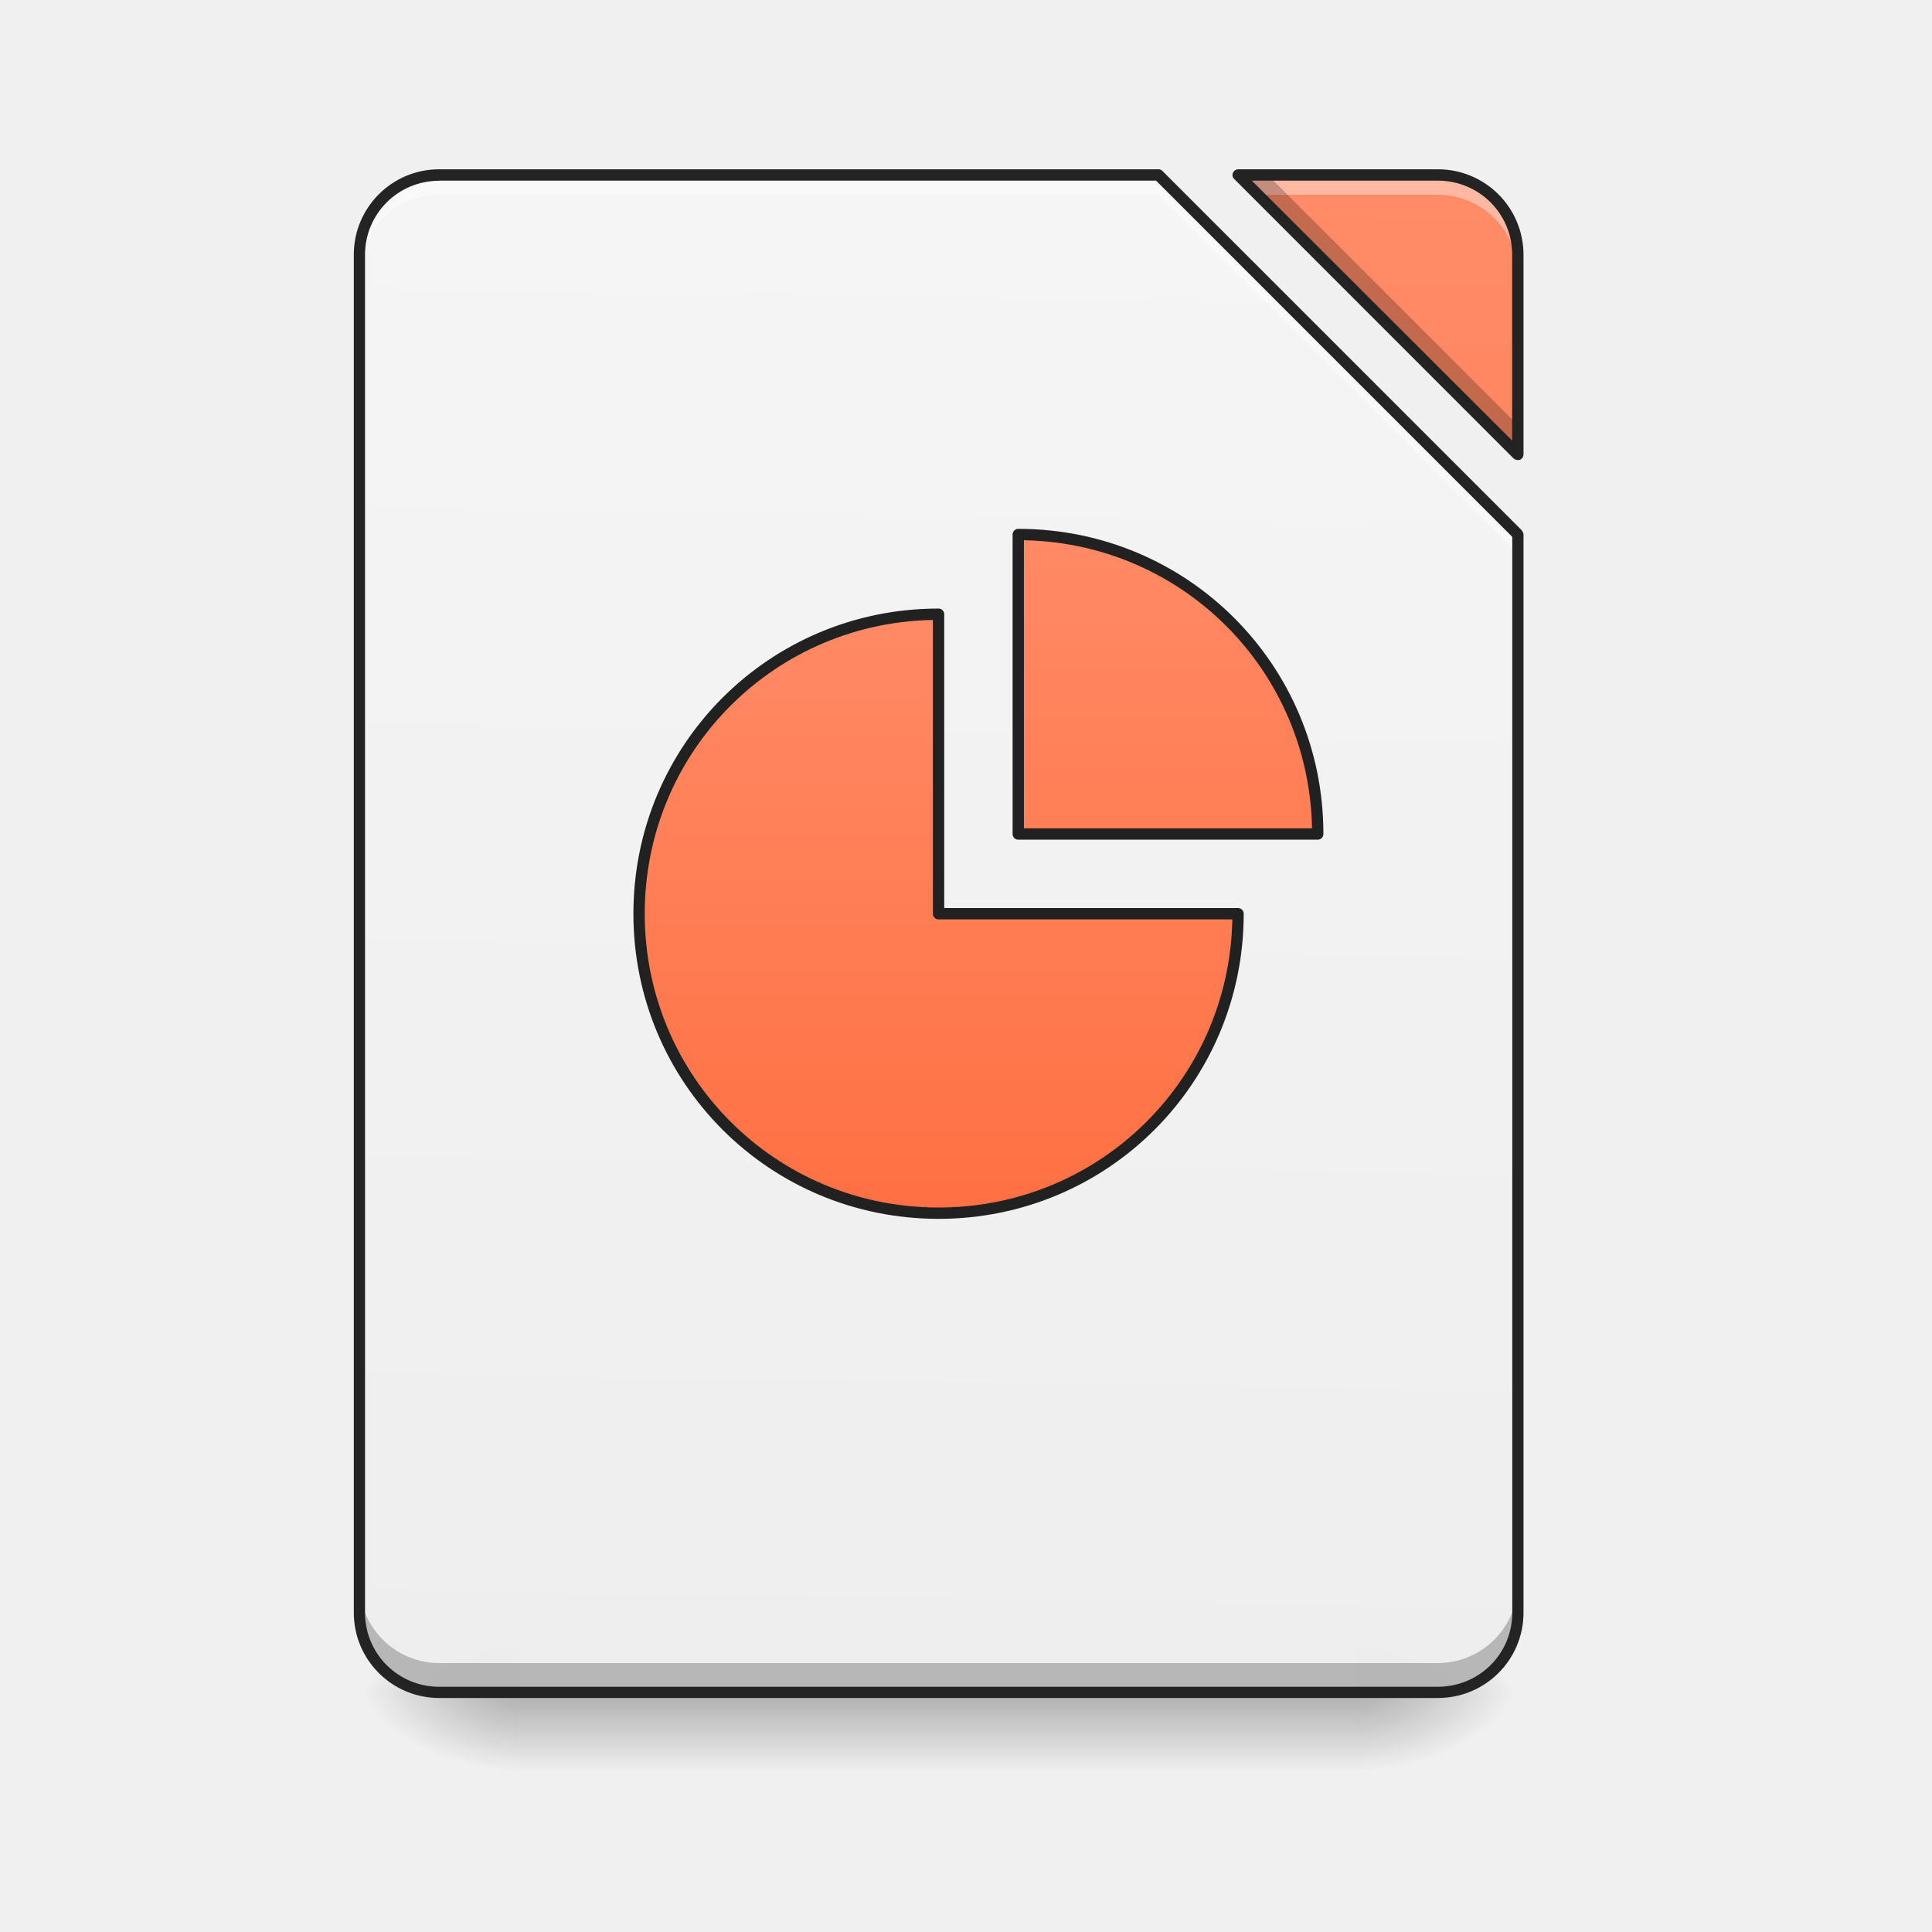
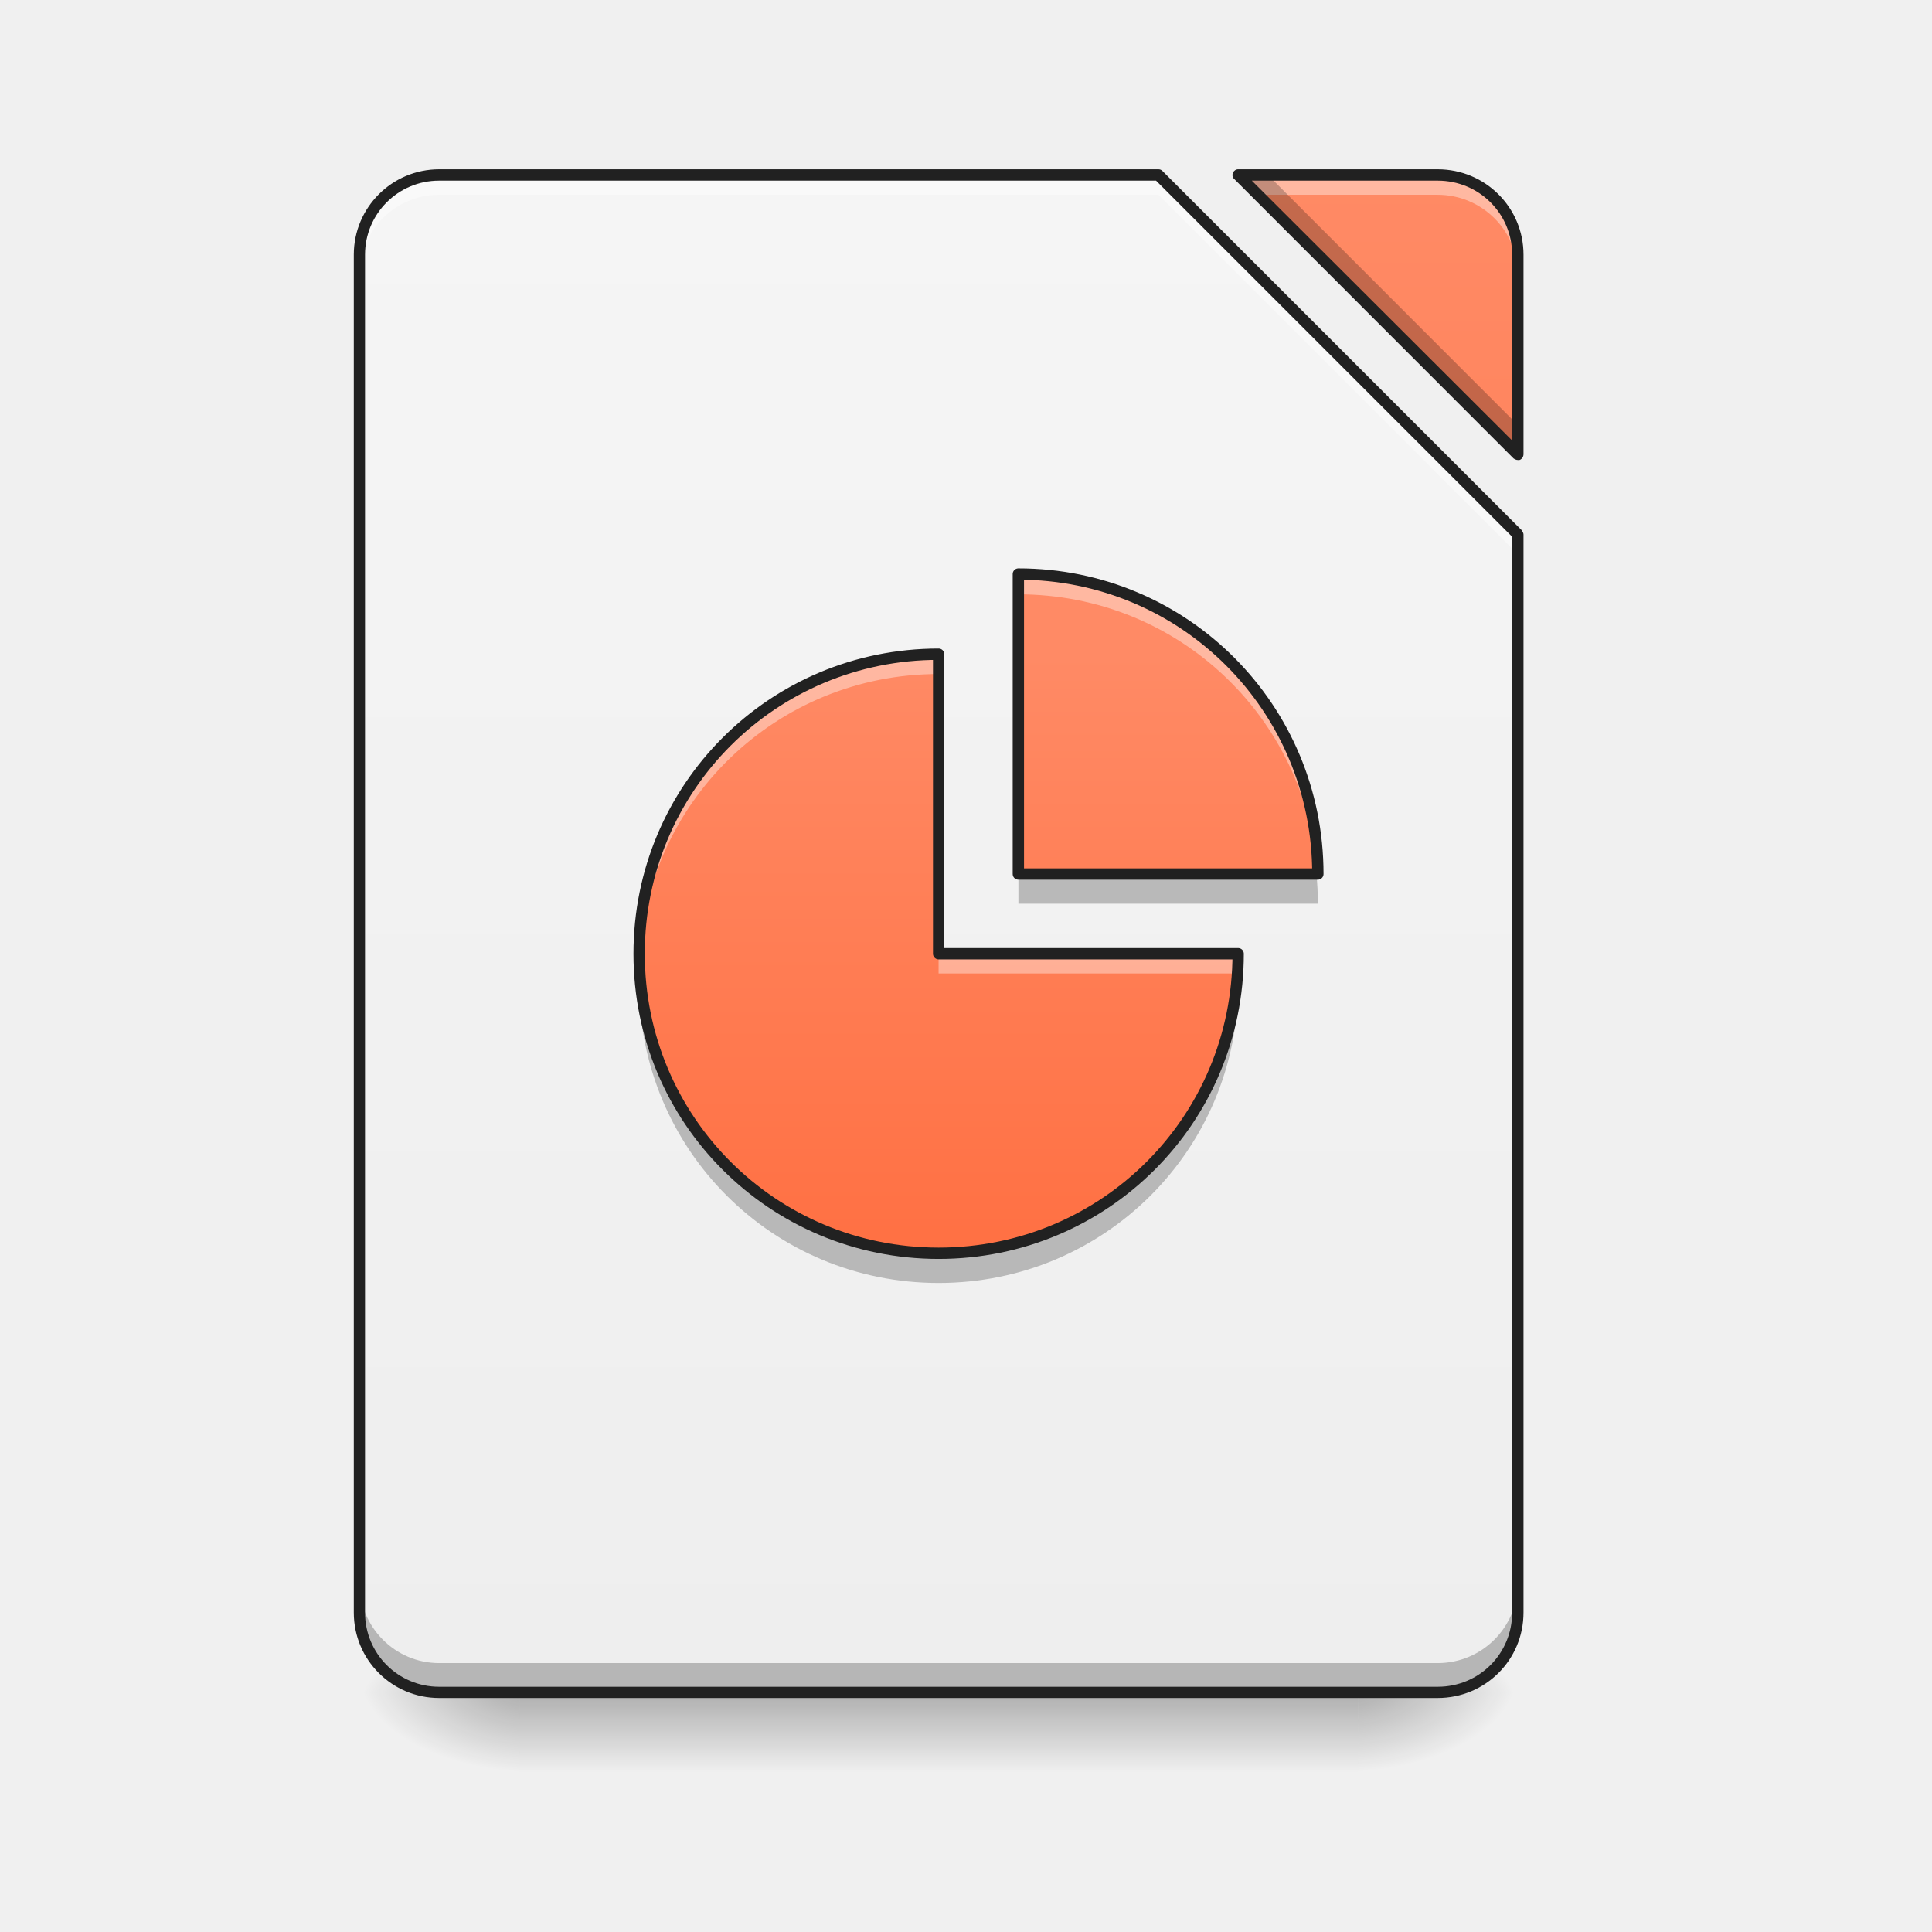
- <svg xmlns="http://www.w3.org/2000/svg" xmlns:xlink="http://www.w3.org/1999/xlink" width="16pt" height="16pt" viewBox="0 0 16 16">
+ <svg xmlns="http://www.w3.org/2000/svg" width="16px" height="16px" viewBox="0 0 16 16" version="1.1">
  <defs>
-     <linearGradient id="i" gradientUnits="userSpaceOnUse" x1="254" y1="233.5" x2="254" y2="254.667" gradientTransform="matrix(.03125 0 0 .03125 0 6.72)">
-       <stop offset="0" stop-opacity=".275" />
-       <stop offset="1" stop-opacity="0" />
+     <linearGradient id="linear0" gradientUnits="userSpaceOnUse" x1="254" y1="233.5" x2="254" y2="254.667" gradientTransform="matrix(0.031253,0,0,0.031253,-0.00000190753,6.719393)">
+       <stop offset="0" style="stop-color:rgb(0%,0%,0%);stop-opacity:0.275;" />
+       <stop offset="1" style="stop-color:rgb(0%,0%,0%);stop-opacity:0;" />
    </linearGradient>
-     <radialGradient id="j" gradientUnits="userSpaceOnUse" cx="450.909" cy="189.579" fx="450.909" fy="189.579" r="21.167" gradientTransform="matrix(0 -.03907 -.07032 0 24.412 31.798)">
-       <stop offset="0" stop-opacity=".314" />
-       <stop offset=".222" stop-opacity=".275" />
-       <stop offset="1" stop-opacity="0" />
+     <radialGradient id="radial0" gradientUnits="userSpaceOnUse" cx="450.909" cy="189.579" fx="450.909" fy="189.579" r="21.167" gradientTransform="matrix(0.0000000870852,-0.0390662,-0.0703192,-0.0000000507693,24.41152,31.79767)">
+       <stop offset="0" style="stop-color:rgb(0%,0%,0%);stop-opacity:0.314;" />
+       <stop offset="0.222" style="stop-color:rgb(0%,0%,0%);stop-opacity:0.275;" />
+       <stop offset="1" style="stop-color:rgb(0%,0%,0%);stop-opacity:0;" />
    </radialGradient>
-     <radialGradient id="k" gradientUnits="userSpaceOnUse" cx="450.909" cy="189.579" fx="450.909" fy="189.579" r="21.167" gradientTransform="matrix(0 .03907 .07032 0 -8.866 -3.764)">
-       <stop offset="0" stop-opacity=".314" />
-       <stop offset=".222" stop-opacity=".275" />
-       <stop offset="1" stop-opacity="0" />
+     <radialGradient id="radial1" gradientUnits="userSpaceOnUse" cx="450.909" cy="189.579" fx="450.909" fy="189.579" r="21.167" gradientTransform="matrix(-0.0000000870852,0.0390662,0.0703192,0.0000000507693,-8.865766,-3.763739)">
+       <stop offset="0" style="stop-color:rgb(0%,0%,0%);stop-opacity:0.314;" />
+       <stop offset="0.222" style="stop-color:rgb(0%,0%,0%);stop-opacity:0.275;" />
+       <stop offset="1" style="stop-color:rgb(0%,0%,0%);stop-opacity:0;" />
    </radialGradient>
-     <radialGradient id="l" gradientUnits="userSpaceOnUse" cx="450.909" cy="189.579" fx="450.909" fy="189.579" r="21.167" gradientTransform="matrix(0 -.03907 .07032 0 -8.866 31.798)">
-       <stop offset="0" stop-opacity=".314" />
-       <stop offset=".222" stop-opacity=".275" />
-       <stop offset="1" stop-opacity="0" />
+     <radialGradient id="radial2" gradientUnits="userSpaceOnUse" cx="450.909" cy="189.579" fx="450.909" fy="189.579" r="21.167" gradientTransform="matrix(-0.0000000870852,-0.0390662,0.0703192,-0.0000000507693,-8.865766,31.79767)">
+       <stop offset="0" style="stop-color:rgb(0%,0%,0%);stop-opacity:0.314;" />
+       <stop offset="0.222" style="stop-color:rgb(0%,0%,0%);stop-opacity:0.275;" />
+       <stop offset="1" style="stop-color:rgb(0%,0%,0%);stop-opacity:0;" />
    </radialGradient>
-     <radialGradient id="m" gradientUnits="userSpaceOnUse" cx="450.909" cy="189.579" fx="450.909" fy="189.579" r="21.167" gradientTransform="matrix(0 .03907 -.07032 0 24.412 -3.764)">
-       <stop offset="0" stop-opacity=".314" />
-       <stop offset=".222" stop-opacity=".275" />
-       <stop offset="1" stop-opacity="0" />
+     <radialGradient id="radial3" gradientUnits="userSpaceOnUse" cx="450.909" cy="189.579" fx="450.909" fy="189.579" r="21.167" gradientTransform="matrix(0.0000000870852,0.0390662,-0.0703192,0.0000000507693,24.41152,-3.76374)">
+       <stop offset="0" style="stop-color:rgb(0%,0%,0%);stop-opacity:0.314;" />
+       <stop offset="0.222" style="stop-color:rgb(0%,0%,0%);stop-opacity:0.275;" />
+       <stop offset="1" style="stop-color:rgb(0%,0%,0%);stop-opacity:0;" />
    </radialGradient>
-     <filter id="a" filterUnits="objectBoundingBox" x="0%" y="0%" width="100%" height="100%">
-       <feColorMatrix in="SourceGraphic" values="0 0 0 0 1 0 0 0 0 1 0 0 0 0 1 0 0 0 1 0" />
-     </filter>
-     <mask id="o">
-       <path fill-opacity=".988" d="M0 0h16v16H0z" filter="url(#a)" />
-     </mask>
-     <linearGradient id="c" gradientUnits="userSpaceOnUse" x1="940" y1="1695.118" x2="940" y2="175.118" gradientTransform="rotate(.882) scale(.00827)">
-       <stop offset="0" stop-color="#eee" />
-       <stop offset="1" stop-color="#f5f5f5" />
+     <linearGradient id="linear1" gradientUnits="userSpaceOnUse" x1="940" y1="1695.118" x2="940" y2="175.118" gradientTransform="matrix(0.00826902,0,0,0.00826902,0,0)">
+       <stop offset="0" style="stop-color:rgb(93.333%,93.333%,93.333%);stop-opacity:1;" />
+       <stop offset="1" style="stop-color:rgb(96.078%,96.078%,96.078%);stop-opacity:1;" />
    </linearGradient>
-     <clipPath id="b">
-       <path d="M0 0h16v16H0z" />
-     </clipPath>
-     <g id="n" clip-path="url(#b)">
-       <path d="M3.637 1.45a.66.66 0 0 0-.66.66v11.245c0 .368.296.66.66.66h8.27a.66.66 0 0 0 .663-.66v-8.93L9.594 1.45zm6.617 0l2.316 2.312V2.109a.66.66 0 0 0-.664-.66zm0 0" fill="url(#c)" />
-     </g>
-     <mask id="q">
-       <path fill-opacity=".988" d="M0 0h16v16H0z" filter="url(#a)" />
-     </mask>
-     <linearGradient id="e" gradientUnits="userSpaceOnUse" x1="940" y1="1695.118" x2="940" y2="175.118" gradientTransform="rotate(.882) scale(.00827)">
-       <stop offset="0" stop-color="#ff7043" />
-       <stop offset="1" stop-color="#ff8a65" />
+     <linearGradient id="linear2" gradientUnits="userSpaceOnUse" x1="940" y1="1695.118" x2="940" y2="175.118" gradientTransform="matrix(0.00826902,0,0,0.00826902,0,0)">
+       <stop offset="0" style="stop-color:rgb(100%,43.922%,26.275%);stop-opacity:1;" />
+       <stop offset="1" style="stop-color:rgb(100%,54.118%,39.608%);stop-opacity:1;" />
    </linearGradient>
-     <clipPath id="d">
-       <path d="M0 0h16v16H0z" />
-     </clipPath>
-     <g id="p" clip-path="url(#d)">
-       <path d="M10.254 1.45l2.316 2.312V2.109a.66.66 0 0 0-.664-.66zm0 0" fill="url(#e)" />
-     </g>
-     <mask id="s">
-       <path fill-opacity=".988" d="M0 0h16v16H0z" filter="url(#a)" />
-     </mask>
-     <clipPath id="f">
-       <path d="M0 0h16v16H0z" />
-     </clipPath>
-     <g id="r" clip-path="url(#f)">
-       <path d="M3.637 1.45a.66.66 0 0 0-.66.66v.163c0-.363.296-.66.66-.66h5.957L12.57 4.59v-.164L9.594 1.449zm6.617 0l.164.163h1.488c.367 0 .664.297.664.66V2.11a.66.66 0 0 0-.664-.66zm0 0" fill="#fff" fill-opacity=".392" />
-     </g>
-     <mask id="u">
-       <path fill-opacity=".988" d="M0 0h16v16H0z" filter="url(#a)" />
-     </mask>
-     <clipPath id="g">
-       <path d="M0 0h16v16H0z" />
-     </clipPath>
-     <g id="t" clip-path="url(#g)">
-       <path d="M10.254 1.45l2.316 2.312V3.52L10.5 1.45zM2.977 13.11v.245c0 .368.296.66.66.66h8.27a.66.66 0 0 0 .663-.66v-.246a.664.664 0 0 1-.664.664h-8.27a.663.663 0 0 1-.66-.664zm0 0" fill-opacity=".235" />
-     </g>
-     <mask id="w">
-       <path fill-opacity=".988" d="M0 0h16v16H0z" filter="url(#a)" />
-     </mask>
-     <clipPath id="h">
-       <path d="M0 0h16v16H0z" />
-     </clipPath>
-     <g id="v" clip-path="url(#h)">
-       <path d="M3.637 1.402a.707.707 0 0 0-.707.707v11.246c0 .391.316.707.707.707h8.27c.394 0 .71-.316.71-.707v-8.93c0-.01-.008-.023-.015-.034L9.625 1.414a.044.044 0 0 0-.031-.012zm6.617 0a.048.048 0 0 0-.043.028c-.008.02-.004.039.008.05l2.316 2.317a.062.062 0 0 0 .05.012.05.05 0 0 0 .032-.047V2.109a.708.708 0 0 0-.71-.707zm-6.617.094h5.937l2.95 2.95v8.91c0 .34-.274.613-.618.613h-8.27a.612.612 0 0 1-.613-.614V2.11c0-.34.274-.613.614-.613zm6.73 0h1.54c.343 0 .616.274.616.613v1.54zm0 0" fill="#212121" />
-     </g>
-     <linearGradient id="x" gradientUnits="userSpaceOnUse" x1="940" y1="1215.118" x2="940" y2="615.118" gradientTransform="matrix(.26458 0 0 .26458 0 -215)">
-       <stop offset="0" stop-color="#ff7043" />
-       <stop offset="1" stop-color="#ff8a65" />
-     </linearGradient>
-     <linearGradient id="y" gradientUnits="userSpaceOnUse" x1="296.333" y1="106.5" x2="296.333" y2="-62.833" gradientTransform="translate(10.583 -10.583)">
-       <stop offset="0" stop-color="#ff7043" />
-       <stop offset="1" stop-color="#ff8a65" />
+     <linearGradient id="linear3" gradientUnits="userSpaceOnUse" x1="940" y1="1215.118" x2="940" y2="615.118" gradientTransform="matrix(0.00826902,0,0,0.00826902,0.00000000785325,0.330776)">
+       <stop offset="0" style="stop-color:rgb(100%,43.922%,26.275%);stop-opacity:1;" />
+       <stop offset="1" style="stop-color:rgb(100%,54.118%,39.608%);stop-opacity:1;" />
    </linearGradient>
  </defs>
-   <path d="M4.3 14.016h6.946v.664H4.301zm0 0" fill="url(#i)" />
-   <path d="M11.246 14.016h1.324v-.66h-1.324zm0 0" fill="url(#j)" />
-   <path d="M4.3 14.016H2.978v.664H4.3zm0 0" fill="url(#k)" />
-   <path d="M4.3 14.016H2.978v-.66H4.3zm0 0" fill="url(#l)" />
-   <path d="M11.246 14.016h1.324v.664h-1.324zm0 0" fill="url(#m)" />
-   <use xlink:href="#n" mask="url(#o)" />
-   <use xlink:href="#p" mask="url(#q)" />
-   <use xlink:href="#r" mask="url(#s)" />
-   <use xlink:href="#t" mask="url(#u)" />
-   <use xlink:href="#v" mask="url(#w)" />
-   <path d="M248.726-52.266c-43.996 0-79.367 35.372-79.367 79.368 0 43.996 35.371 79.367 79.367 79.367s79.368-35.371 79.368-79.367h-79.368zm0 0" transform="matrix(.03125 0 0 .03125 0 6.72)" fill="url(#x)" stroke-width="3" stroke-linecap="round" stroke-linejoin="round" stroke="#212121" />
-   <path d="M269.85-73.389V5.98h79.367c0-43.996-35.372-79.368-79.368-79.368zm0 0" transform="matrix(.03125 0 0 .03125 0 6.72)" fill="url(#y)" stroke-width="3" stroke-linecap="round" stroke-linejoin="round" stroke="#212121" />
+   <g id="surface1">
+     <path style=" stroke:none;fill-rule:nonzero;fill:url(#linear0);" d="M 4.301 14.016 L 11.246 14.016 L 11.246 14.68 L 4.301 14.68 Z M 4.301 14.016 " />
+     <path style=" stroke:none;fill-rule:nonzero;fill:url(#radial0);" d="M 11.246 14.016 L 12.57 14.016 L 12.57 13.355 L 11.246 13.355 Z M 11.246 14.016 " />
+     <path style=" stroke:none;fill-rule:nonzero;fill:url(#radial1);" d="M 4.301 14.016 L 2.977 14.016 L 2.977 14.68 L 4.301 14.68 Z M 4.301 14.016 " />
+     <path style=" stroke:none;fill-rule:nonzero;fill:url(#radial2);" d="M 4.301 14.016 L 2.977 14.016 L 2.977 13.355 L 4.301 13.355 Z M 4.301 14.016 " />
+     <path style=" stroke:none;fill-rule:nonzero;fill:url(#radial3);" d="M 11.246 14.016 L 12.57 14.016 L 12.57 14.68 L 11.246 14.68 Z M 11.246 14.016 " />
+     <path style=" stroke:none;fill-rule:nonzero;fill:url(#linear1);" d="M 3.637 1.449 C 3.273 1.449 2.977 1.742 2.977 2.109 L 2.977 13.355 C 2.977 13.723 3.273 14.016 3.637 14.016 L 11.906 14.016 C 12.273 14.016 12.57 13.723 12.57 13.355 L 12.57 4.426 L 9.594 1.449 Z M 10.254 1.449 L 12.57 3.762 L 12.57 2.109 C 12.57 1.742 12.273 1.449 11.906 1.449 Z M 10.254 1.449 " />
+     <path style=" stroke:none;fill-rule:nonzero;fill:url(#linear2);" d="M 10.254 1.449 L 12.57 3.762 L 12.57 2.109 C 12.57 1.742 12.273 1.449 11.906 1.449 Z M 10.254 1.449 " />
+     <path style=" stroke:none;fill-rule:nonzero;fill:rgb(100%,100%,100%);fill-opacity:0.392;" d="M 3.637 1.449 C 3.273 1.449 2.977 1.742 2.977 2.109 L 2.977 2.273 C 2.977 1.91 3.273 1.613 3.637 1.613 L 9.594 1.613 L 12.57 4.59 L 12.57 4.426 L 9.594 1.449 Z M 10.254 1.449 L 10.418 1.613 L 11.906 1.613 C 12.273 1.613 12.57 1.91 12.57 2.273 L 12.57 2.109 C 12.57 1.742 12.273 1.449 11.906 1.449 Z M 10.254 1.449 " />
+     <path style=" stroke:none;fill-rule:nonzero;fill:rgb(0%,0%,0%);fill-opacity:0.235;" d="M 10.254 1.449 L 12.57 3.762 L 12.57 3.52 L 10.5 1.449 Z M 2.977 13.109 L 2.977 13.355 C 2.977 13.723 3.273 14.016 3.637 14.016 L 11.906 14.016 C 12.273 14.016 12.57 13.723 12.57 13.355 L 12.57 13.109 C 12.57 13.477 12.273 13.773 11.906 13.773 L 3.637 13.773 C 3.273 13.773 2.977 13.477 2.977 13.109 Z M 2.977 13.109 " />
+     <path style=" stroke:none;fill-rule:nonzero;fill:rgb(12.941%,12.941%,12.941%);fill-opacity:1;" d="M 3.637 1.402 C 3.246 1.402 2.93 1.719 2.93 2.109 L 2.93 13.355 C 2.93 13.746 3.246 14.062 3.637 14.062 L 11.906 14.062 C 12.301 14.062 12.617 13.746 12.617 13.355 L 12.617 4.426 C 12.617 4.414 12.609 4.402 12.602 4.391 L 9.625 1.414 C 9.617 1.406 9.605 1.402 9.594 1.402 Z M 10.254 1.402 C 10.234 1.402 10.219 1.414 10.211 1.43 C 10.203 1.449 10.207 1.469 10.219 1.48 L 12.535 3.797 C 12.551 3.809 12.57 3.812 12.586 3.809 C 12.605 3.801 12.617 3.781 12.617 3.762 L 12.617 2.109 C 12.617 1.719 12.301 1.402 11.906 1.402 Z M 3.637 1.496 L 9.574 1.496 L 12.523 4.445 L 12.523 13.355 C 12.523 13.695 12.25 13.969 11.906 13.969 L 3.637 13.969 C 3.297 13.969 3.023 13.695 3.023 13.355 L 3.023 2.109 C 3.023 1.77 3.297 1.496 3.637 1.496 Z M 10.367 1.496 L 11.906 1.496 C 12.25 1.496 12.523 1.77 12.523 2.109 L 12.523 3.648 Z M 10.367 1.496 " />
+     <path style=" stroke:none;fill-rule:nonzero;fill:url(#linear3);" d="M 8.434 4.754 L 8.434 7.238 L 10.914 7.238 C 10.914 5.863 9.809 4.754 8.434 4.754 Z M 7.773 5.418 C 6.398 5.418 5.293 6.523 5.293 7.898 C 5.293 9.273 6.398 10.379 7.773 10.379 C 9.148 10.379 10.254 9.273 10.254 7.898 L 7.773 7.898 Z M 7.773 5.418 " />
+     <path style=" stroke:none;fill-rule:nonzero;fill:rgb(100%,100%,100%);fill-opacity:0.392;" d="M 8.434 4.754 L 8.434 4.922 C 9.754 4.922 10.824 5.941 10.91 7.238 L 10.914 7.238 C 10.914 5.863 9.809 4.754 8.434 4.754 Z M 7.773 5.418 C 6.398 5.418 5.293 6.523 5.293 7.898 C 5.293 7.926 5.293 7.953 5.293 7.98 C 5.336 6.645 6.426 5.582 7.773 5.582 Z M 7.773 7.898 L 7.773 8.062 L 10.246 8.062 C 10.25 8.008 10.254 7.953 10.254 7.898 Z M 7.773 7.898 " />
+     <path style=" stroke:none;fill-rule:nonzero;fill:rgb(0%,0%,0%);fill-opacity:0.235;" d="M 8.434 7.238 L 8.434 7.484 L 10.914 7.484 C 10.914 7.402 10.91 7.316 10.902 7.238 Z M 5.297 8.023 C 5.293 8.062 5.293 8.105 5.293 8.145 C 5.293 9.52 6.398 10.625 7.773 10.625 C 9.148 10.625 10.254 9.52 10.254 8.145 L 10.242 8.145 C 10.117 9.402 9.062 10.379 7.773 10.379 C 6.441 10.379 5.359 9.34 5.297 8.023 Z M 5.297 8.023 " />
+     <path style="fill:none;stroke-width:3;stroke-linecap:round;stroke-linejoin:round;stroke:rgb(12.941%,12.941%,12.941%);stroke-opacity:1;stroke-miterlimit:4;" d="M 269.849 -62.89 L 269.849 16.603 L 349.217 16.603 C 349.217 -27.393 313.845 -62.89 269.849 -62.89 Z M 248.726 -41.642 C 204.73 -41.642 169.359 -6.27 169.359 37.726 C 169.359 81.722 204.73 117.093 248.726 117.093 C 292.722 117.093 328.094 81.722 328.094 37.726 L 248.726 37.726 Z M 248.726 -41.642 " transform="matrix(0.031253,0,0,0.031253,0,6.719392)" />
+   </g>
</svg>
